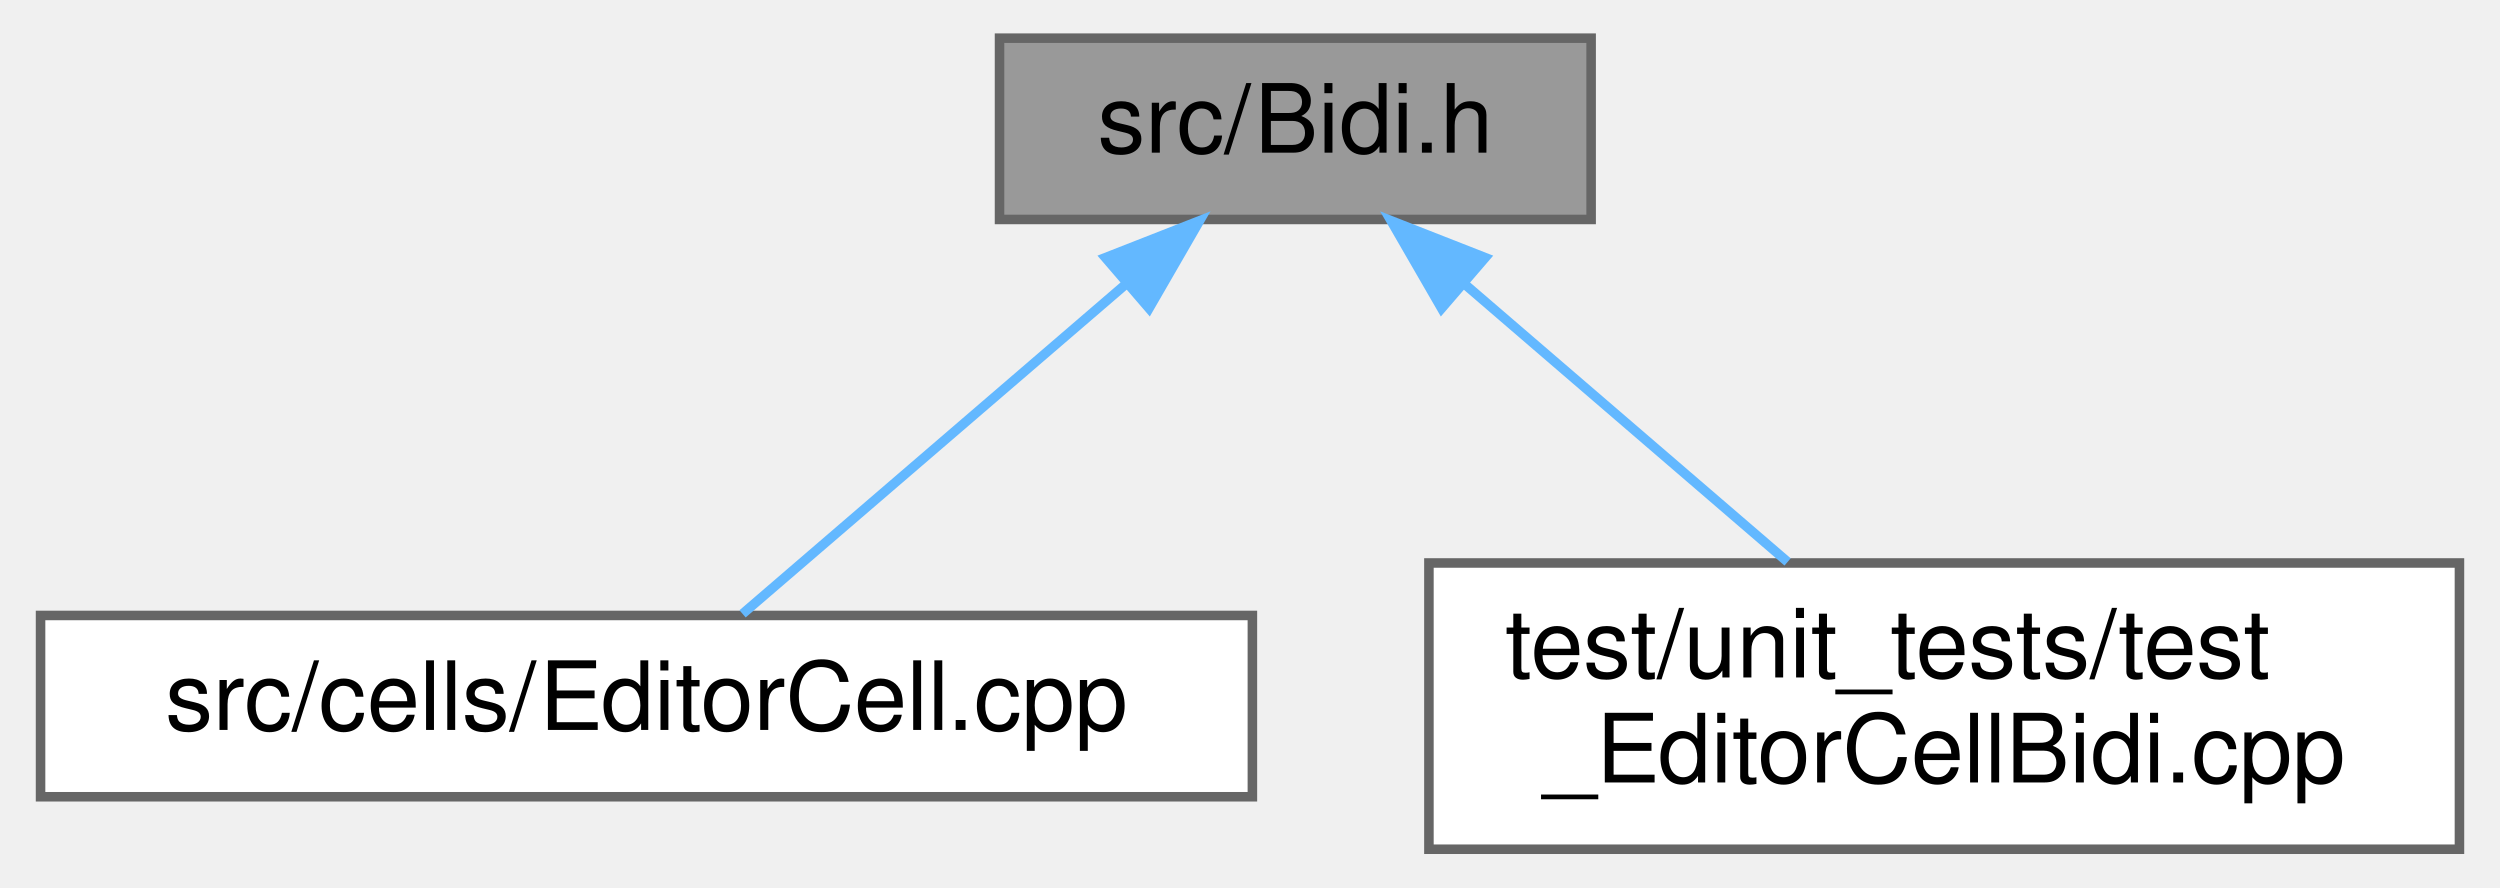
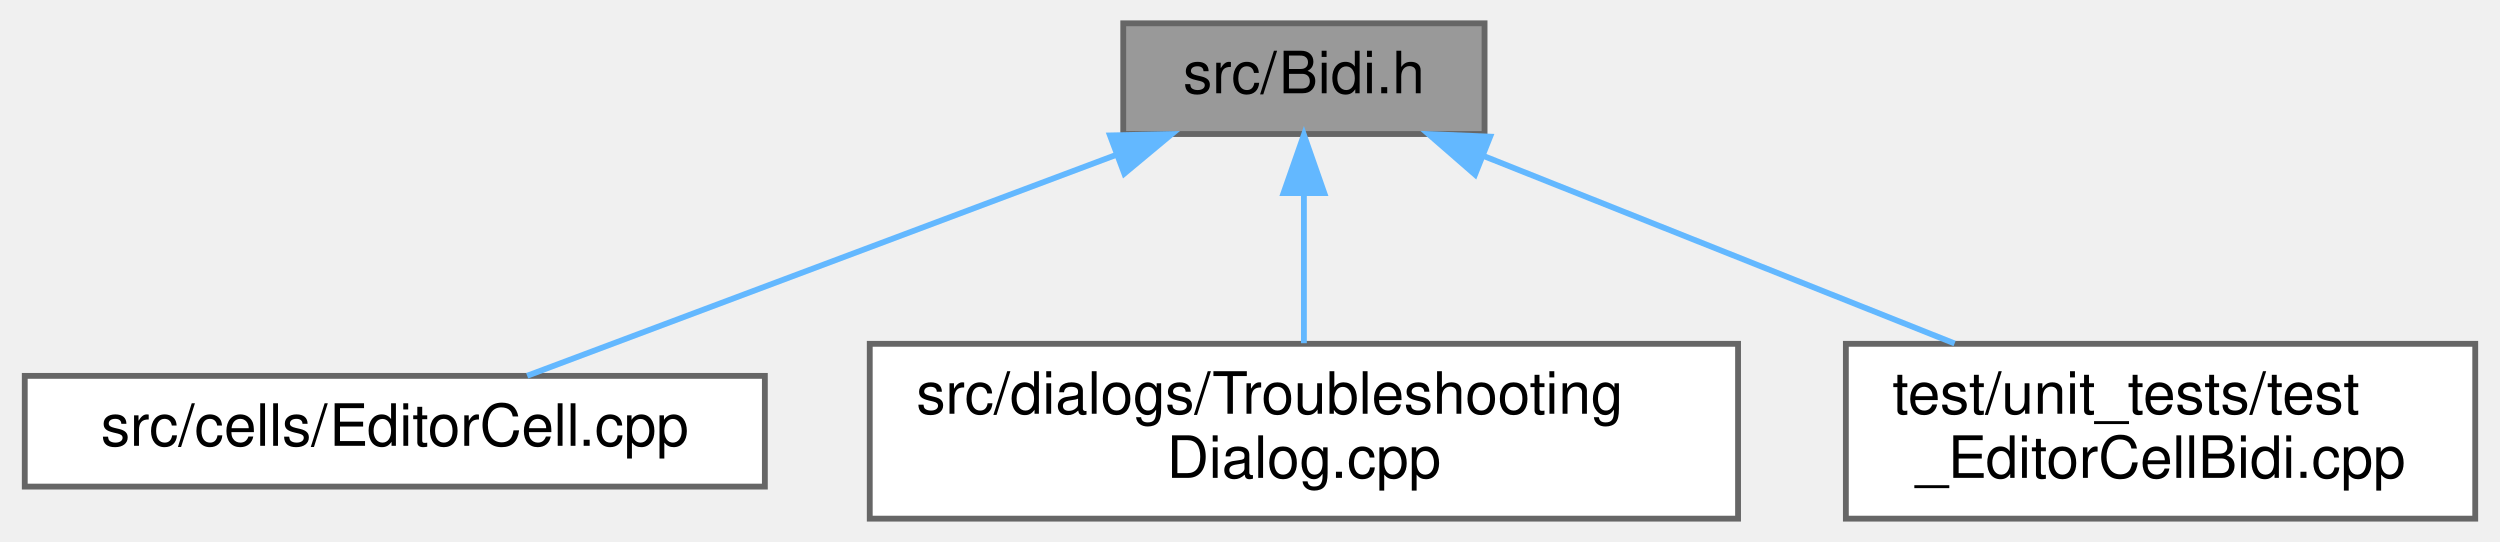
- <svg xmlns="http://www.w3.org/2000/svg" xmlns:xlink="http://www.w3.org/1999/xlink" width="262pt" height="93pt" viewBox="0.00 0.00 261.50 93.00">
+ <svg xmlns="http://www.w3.org/2000/svg" xmlns:xlink="http://www.w3.org/1999/xlink" width="429pt" height="93pt" viewBox="0.00 0.00 428.50 93.00">
  <g id="graph0" class="graph" transform="scale(1 1) rotate(0) translate(4 89)">
    <g id="node1" class="node">
      <g id="a_node1">
        <a xlink:title="Reorders a line of text according to the Unicode Bidirectional Algorithm (UAX #9),...">
-           <polygon fill="#999999" stroke="#666666" points="162.5,-85 100.5,-85 100.5,-66 162.5,-66 162.5,-85" />
-           <text text-anchor="middle" x="131.5" y="-73" font-family="Helvetica,sans-Serif" font-size="10.00">src/Bidi.h</text>
+           <polygon fill="#999999" stroke="#666666" points="250.5,-85 188.5,-85 188.5,-66 250.5,-66 250.5,-85" />
+           <text text-anchor="middle" x="219.5" y="-73" font-family="Helvetica,sans-Serif" font-size="10.00">src/Bidi.h</text>
        </a>
      </g>
    </g>
    <g id="node2" class="node">
      <g id="a_node2">
        <a xlink:href="EditorCell_8cpp.html" target="_top" xlink:title="This file defines the class EditorCell.">
          <polygon fill="white" stroke="#666666" points="127,-24.5 0,-24.5 0,-5.5 127,-5.5 127,-24.5" />
          <text text-anchor="middle" x="63.5" y="-12.5" font-family="Helvetica,sans-Serif" font-size="10.00">src/cells/EditorCell.cpp</text>
        </a>
      </g>
    </g>
    <g id="edge1" class="edge">
-       <path fill="none" stroke="#63b8ff" d="M113.74,-59.22C100.95,-48.21 84.14,-33.75 73.57,-24.67" />
-       <polygon fill="#63b8ff" stroke="#63b8ff" points="111.6,-62 121.47,-65.87 116.17,-56.69 111.6,-62" />
+       <path fill="none" stroke="#63b8ff" d="M187.17,-62.38C157.02,-51.07 112.8,-34.49 86.21,-24.52" />
+       <polygon fill="#63b8ff" stroke="#63b8ff" points="186.22,-65.76 196.82,-65.99 188.68,-59.21 186.22,-65.76" />
    </g>
    <g id="node3" class="node">
      <g id="a_node3">
-         <a xlink:href="test__EditorCellBidi_8cpp.html" target="_top" xlink:title="What the caret, click-to-position and arrow keys do inside bidirectional text.">
-           <polygon fill="white" stroke="#666666" points="253.5,-30 145.5,-30 145.5,0 253.5,0 253.5,-30" />
-           <text text-anchor="start" x="153.5" y="-18" font-family="Helvetica,sans-Serif" font-size="10.00">test/unit_tests/test</text>
-           <text text-anchor="middle" x="199.5" y="-7" font-family="Helvetica,sans-Serif" font-size="10.00">_EditorCellBidi.cpp</text>
+         <a xlink:href="TroubleshootingDialog_8cpp.html" target="_top" xlink:title="Implements TroubleshootingDialog.">
+           <polygon fill="white" stroke="#666666" points="294,-30 145,-30 145,0 294,0 294,-30" />
+           <text text-anchor="start" x="153" y="-18" font-family="Helvetica,sans-Serif" font-size="10.00">src/dialogs/Troubleshooting</text>
+           <text text-anchor="middle" x="219.5" y="-7" font-family="Helvetica,sans-Serif" font-size="10.00">Dialog.cpp</text>
        </a>
      </g>
    </g>
    <g id="edge2" class="edge">
-       <path fill="none" stroke="#63b8ff" d="M149.24,-59.23C159.71,-50.23 172.87,-38.91 183.09,-30.11" />
-       <polygon fill="#63b8ff" stroke="#63b8ff" points="146.83,-56.69 141.53,-65.87 151.4,-62 146.83,-56.69" />
+       <path fill="none" stroke="#63b8ff" d="M219.5,-55.65C219.5,-47.36 219.5,-37.78 219.5,-30.11" />
+       <polygon fill="#63b8ff" stroke="#63b8ff" points="216,-55.87 219.5,-65.87 223,-55.87 216,-55.87" />
+     </g>
+     <g id="node4" class="node">
+       <g id="a_node4">
+         <a xlink:href="test__EditorCellBidi_8cpp.html" target="_top" xlink:title="What the caret, click-to-position and arrow keys do inside bidirectional text.">
+           <polygon fill="white" stroke="#666666" points="420.5,-30 312.5,-30 312.5,0 420.5,0 420.5,-30" />
+           <text text-anchor="start" x="320.5" y="-18" font-family="Helvetica,sans-Serif" font-size="10.00">test/unit_tests/test</text>
+           <text text-anchor="middle" x="366.5" y="-7" font-family="Helvetica,sans-Serif" font-size="10.00">_EditorCellBidi.cpp</text>
+         </a>
+       </g>
+     </g>
+     <g id="edge3" class="edge">
+       <path fill="none" stroke="#63b8ff" d="M250.39,-62.21C273.98,-52.82 306.53,-39.87 331.16,-30.06" />
+       <polygon fill="#63b8ff" stroke="#63b8ff" points="248.87,-59.04 240.88,-65.99 251.46,-65.55 248.87,-59.04" />
    </g>
  </g>
</svg>
